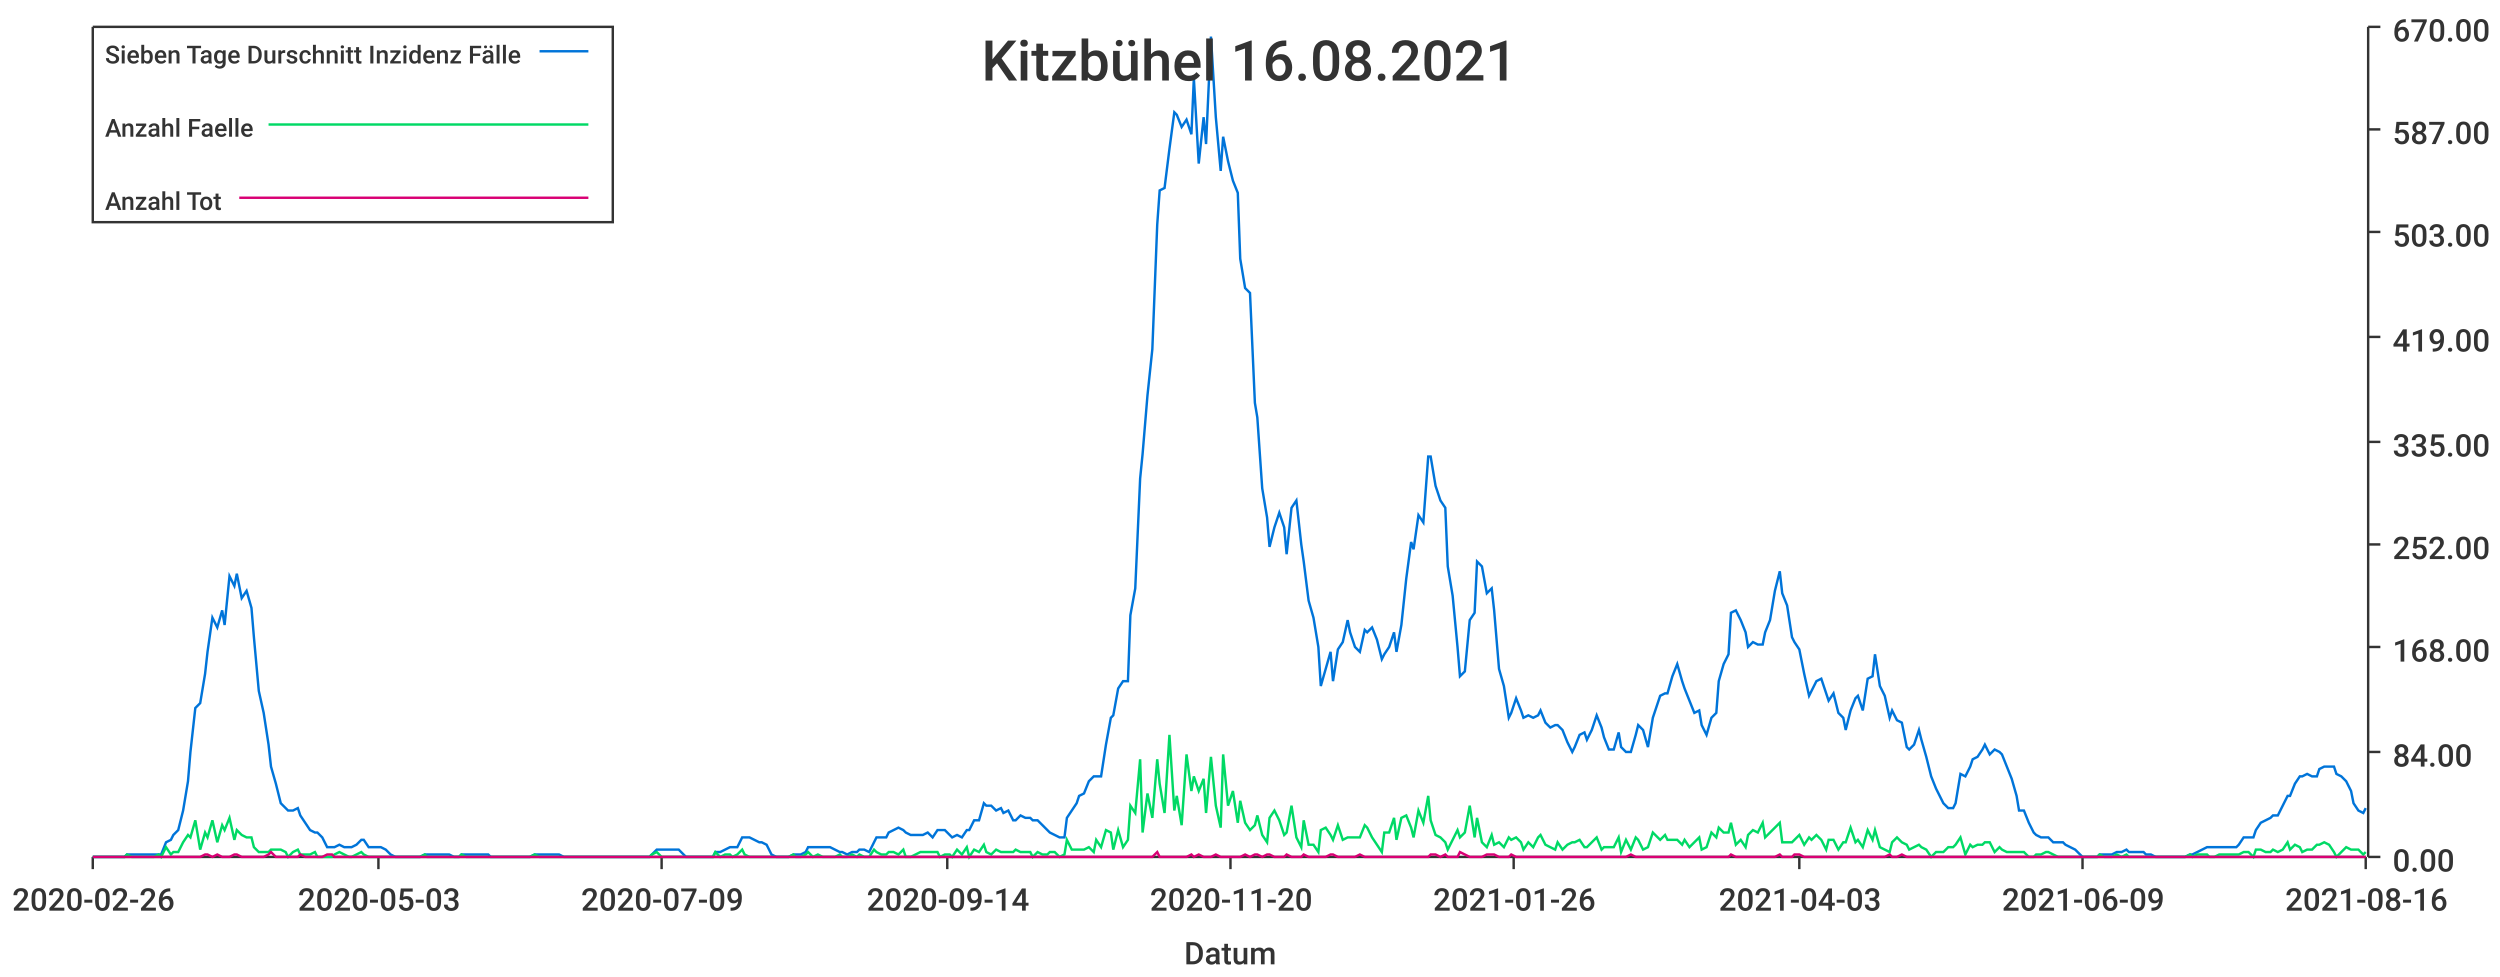
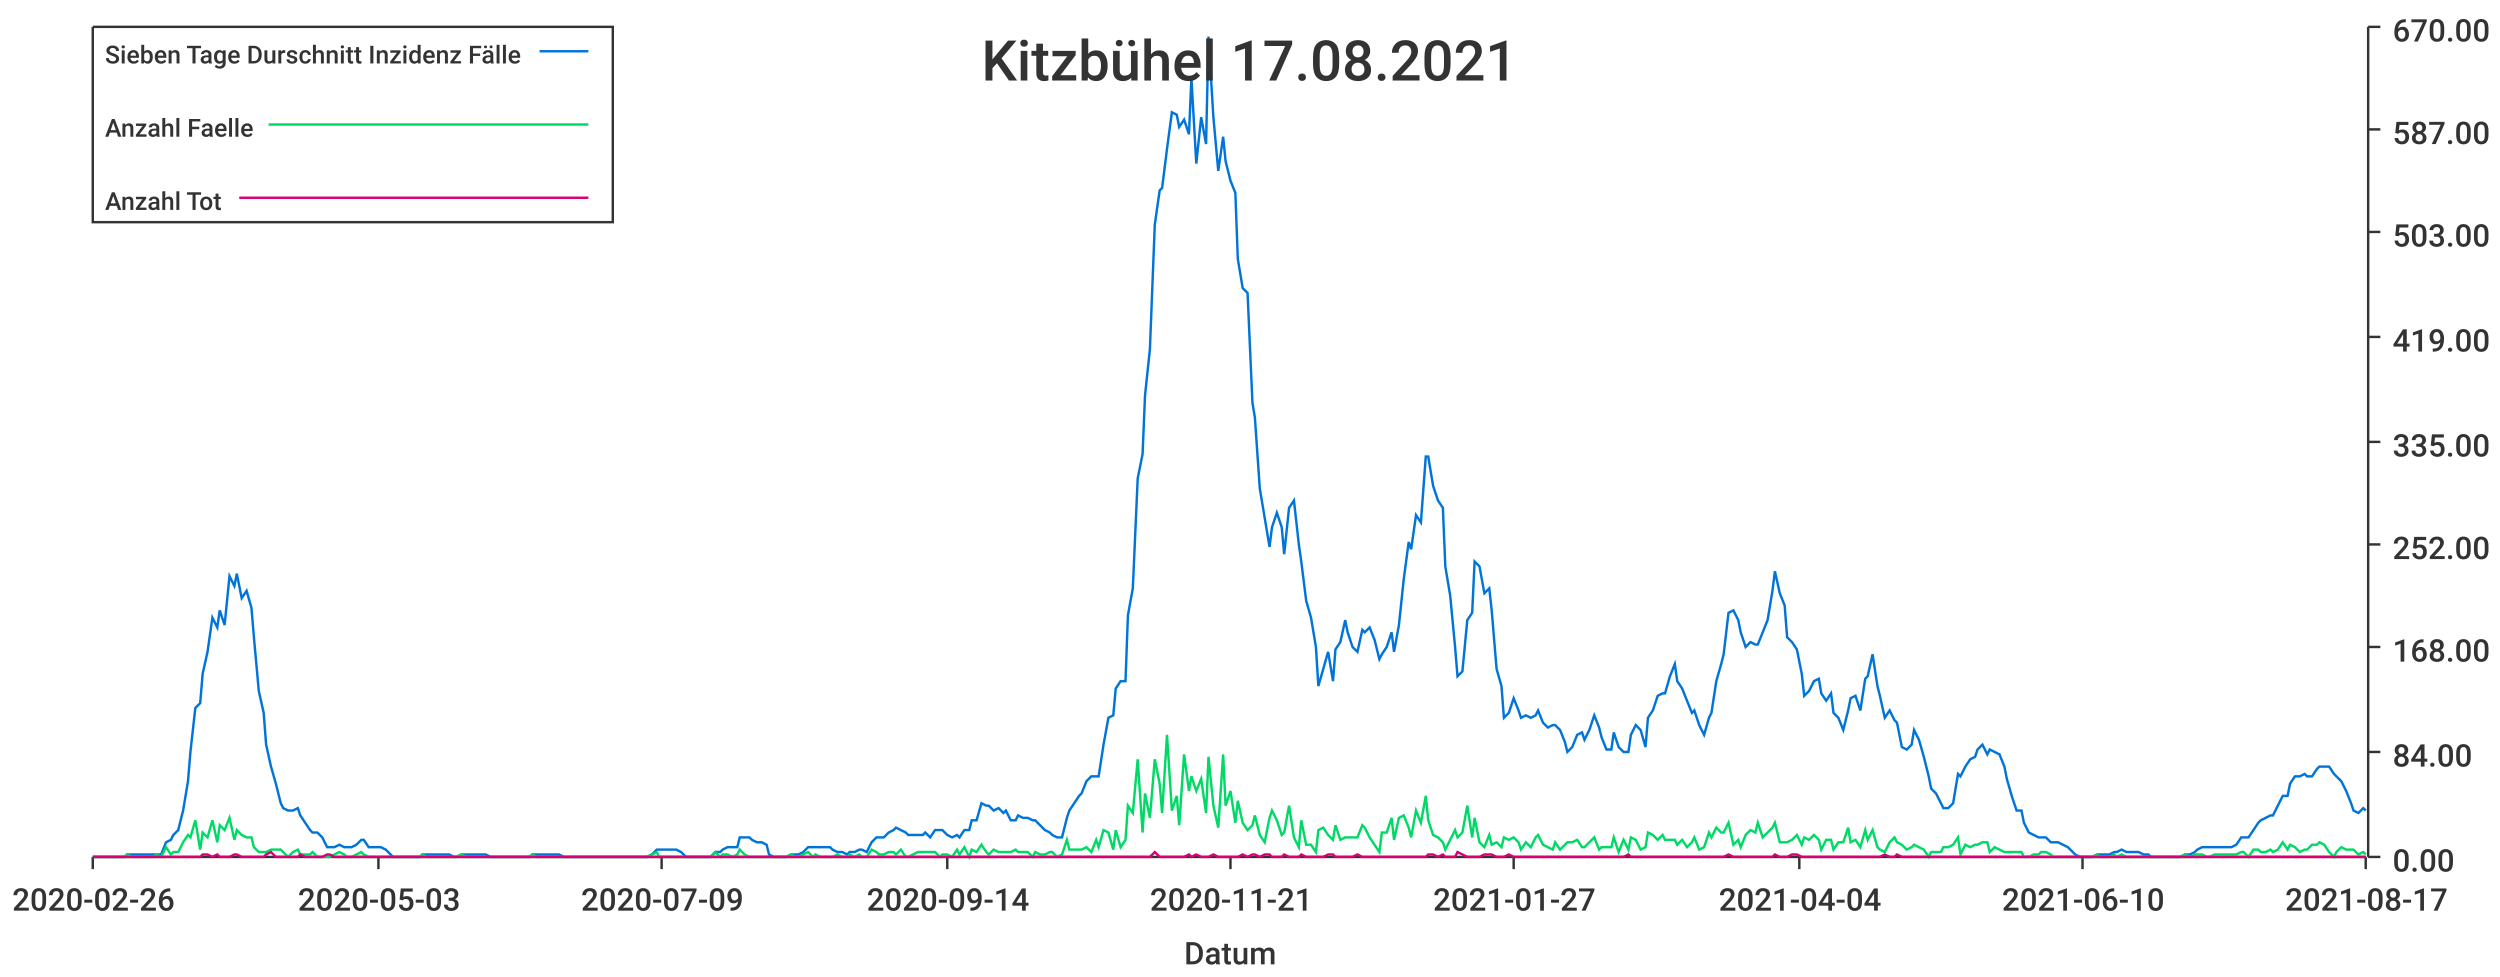
<svg xmlns="http://www.w3.org/2000/svg" width="1024" height="400">\n<path d="M 0 0 L 1024 0 L 1024 400 L 0 400 L 0 0" style="stroke-width:0;stroke:rgba(255,255,255,1.0);fill:rgba(255,255,255,1.0)" />
  <path d="M 38 11 L 969 11 L 969 351 L 38 351 L 38 11" style="stroke-width:0;stroke:rgba(255,255,255,1.0);fill:rgba(255,255,255,1.0)" />
  <path d="M 38 351 L 969 351" style="stroke-width:1;stroke:rgba(51,51,51,1.0);fill:none" />
  <path d="M 38 351 L 38 356" style="stroke-width:1;stroke:rgba(51,51,51,1.0);fill:none" />
  <text x="5" y="373" style="stroke-width:0;stroke:none;fill:rgba(51,51,51,1.0);font-size:12.8px;font-family:'Roboto Medium',sans-serif">2020-02-26</text>
  <path d="M 155 351 L 155 356" style="stroke-width:1;stroke:rgba(51,51,51,1.0);fill:none" />
  <text x="122" y="373" style="stroke-width:0;stroke:none;fill:rgba(51,51,51,1.0);font-size:12.8px;font-family:'Roboto Medium',sans-serif">2020-05-03</text>
  <path d="M 271 351 L 271 356" style="stroke-width:1;stroke:rgba(51,51,51,1.0);fill:none" />
  <text x="238" y="373" style="stroke-width:0;stroke:none;fill:rgba(51,51,51,1.0);font-size:12.8px;font-family:'Roboto Medium',sans-serif">2020-07-09</text>
  <path d="M 388 351 L 388 356" style="stroke-width:1;stroke:rgba(51,51,51,1.0);fill:none" />
  <text x="355" y="373" style="stroke-width:0;stroke:none;fill:rgba(51,51,51,1.0);font-size:12.8px;font-family:'Roboto Medium',sans-serif">2020-09-14</text>
  <path d="M 504 351 L 504 356" style="stroke-width:1;stroke:rgba(51,51,51,1.0);fill:none" />
-   <text x="471" y="373" style="stroke-width:0;stroke:none;fill:rgba(51,51,51,1.0);font-size:12.8px;font-family:'Roboto Medium',sans-serif">2020-11-20</text>
+   <text x="471" y="373" style="stroke-width:0;stroke:none;fill:rgba(51,51,51,1.0);font-size:12.8px;font-family:'Roboto Medium',sans-serif">2020-11-21</text>
  <path d="M 620 351 L 620 356" style="stroke-width:1;stroke:rgba(51,51,51,1.0);fill:none" />
-   <text x="587" y="373" style="stroke-width:0;stroke:none;fill:rgba(51,51,51,1.0);font-size:12.8px;font-family:'Roboto Medium',sans-serif">2021-01-26</text>
+   <text x="587" y="373" style="stroke-width:0;stroke:none;fill:rgba(51,51,51,1.0);font-size:12.8px;font-family:'Roboto Medium',sans-serif">2021-01-27</text>
  <path d="M 737 351 L 737 356" style="stroke-width:1;stroke:rgba(51,51,51,1.0);fill:none" />
-   <text x="704" y="373" style="stroke-width:0;stroke:none;fill:rgba(51,51,51,1.0);font-size:12.8px;font-family:'Roboto Medium',sans-serif">2021-04-03</text>
+   <text x="704" y="373" style="stroke-width:0;stroke:none;fill:rgba(51,51,51,1.0);font-size:12.8px;font-family:'Roboto Medium',sans-serif">2021-04-04</text>
  <path d="M 853 351 L 853 356" style="stroke-width:1;stroke:rgba(51,51,51,1.0);fill:none" />
-   <text x="820" y="373" style="stroke-width:0;stroke:none;fill:rgba(51,51,51,1.0);font-size:12.8px;font-family:'Roboto Medium',sans-serif">2021-06-09</text>
+   <text x="820" y="373" style="stroke-width:0;stroke:none;fill:rgba(51,51,51,1.0);font-size:12.8px;font-family:'Roboto Medium',sans-serif">2021-06-10</text>
  <path d="M 969 351 L 969 356" style="stroke-width:1;stroke:rgba(51,51,51,1.0);fill:none" />
-   <text x="936" y="373" style="stroke-width:0;stroke:none;fill:rgba(51,51,51,1.0);font-size:12.8px;font-family:'Roboto Medium',sans-serif">2021-08-16</text>
+   <text x="936" y="373" style="stroke-width:0;stroke:none;fill:rgba(51,51,51,1.0);font-size:12.8px;font-family:'Roboto Medium',sans-serif">2021-08-17</text>
  <text x="485" y="395" style="stroke-width:0;stroke:none;fill:rgba(51,51,51,1.0);font-size:12.8px;font-family:'Roboto Medium',sans-serif">Datum</text>
  <path d="M 970 351 L 970 11" style="stroke-width:1;stroke:rgba(51,51,51,1.0);fill:none" />
  <path d="M 970 351 L 975 351" style="stroke-width:1;stroke:rgba(51,51,51,1.0);fill:none" />
  <text x="980" y="357" style="stroke-width:0;stroke:none;fill:rgba(51,51,51,1.0);font-size:12.8px;font-family:'Roboto Medium',sans-serif">0.00</text>
  <path d="M 970 308 L 975 308" style="stroke-width:1;stroke:rgba(51,51,51,1.0);fill:none" />
  <text x="980" y="314" style="stroke-width:0;stroke:none;fill:rgba(51,51,51,1.0);font-size:12.8px;font-family:'Roboto Medium',sans-serif">84.00</text>
  <path d="M 970 265 L 975 265" style="stroke-width:1;stroke:rgba(51,51,51,1.0);fill:none" />
  <text x="980" y="271" style="stroke-width:0;stroke:none;fill:rgba(51,51,51,1.0);font-size:12.8px;font-family:'Roboto Medium',sans-serif">168.00</text>
  <path d="M 970 223 L 975 223" style="stroke-width:1;stroke:rgba(51,51,51,1.0);fill:none" />
  <text x="980" y="229" style="stroke-width:0;stroke:none;fill:rgba(51,51,51,1.0);font-size:12.8px;font-family:'Roboto Medium',sans-serif">252.00</text>
  <path d="M 970 181 L 975 181" style="stroke-width:1;stroke:rgba(51,51,51,1.0);fill:none" />
  <text x="980" y="187" style="stroke-width:0;stroke:none;fill:rgba(51,51,51,1.0);font-size:12.8px;font-family:'Roboto Medium',sans-serif">335.00</text>
  <path d="M 970 138 L 975 138" style="stroke-width:1;stroke:rgba(51,51,51,1.0);fill:none" />
  <text x="980" y="144" style="stroke-width:0;stroke:none;fill:rgba(51,51,51,1.0);font-size:12.8px;font-family:'Roboto Medium',sans-serif">419.00</text>
  <path d="M 970 95 L 975 95" style="stroke-width:1;stroke:rgba(51,51,51,1.0);fill:none" />
  <text x="980" y="101" style="stroke-width:0;stroke:none;fill:rgba(51,51,51,1.0);font-size:12.8px;font-family:'Roboto Medium',sans-serif">503.00</text>
  <path d="M 970 53 L 975 53" style="stroke-width:1;stroke:rgba(51,51,51,1.0);fill:none" />
  <text x="980" y="59" style="stroke-width:0;stroke:none;fill:rgba(51,51,51,1.0);font-size:12.8px;font-family:'Roboto Medium',sans-serif">587.00</text>
  <path d="M 970 11 L 975 11" style="stroke-width:1;stroke:rgba(51,51,51,1.0);fill:none" />
  <text x="980" y="17" style="stroke-width:0;stroke:none;fill:rgba(51,51,51,1.0);font-size:12.8px;font-family:'Roboto Medium',sans-serif">670.00</text>
-   <path d="M 38 351 L 40 351 L 42 351 L 44 351 L 45 351 L 47 351 L 49 351 L 51 351 L 52 350 L 54 350 L 56 350 L 58 350 L 59 350 L 61 350 L 63 350 L 65 350 L 66 350 L 68 345 L 70 344 L 71 342 L 73 340 L 75 332 L 77 320 L 78 308 L 80 290 L 82 288 L 84 276 L 85 267 L 87 253 L 89 257 L 91 250 L 92 256 L 94 236 L 96 240 L 97 235 L 99 245 L 101 242 L 103 249 L 104 261 L 106 283 L 108 292 L 110 305 L 111 314 L 113 321 L 115 329 L 117 331 L 118 332 L 120 332 L 122 331 L 123 334 L 125 337 L 127 340 L 129 341 L 130 341 L 132 343 L 134 347 L 136 347 L 137 347 L 139 346 L 141 347 L 143 347 L 144 347 L 146 346 L 148 344 L 149 344 L 151 347 L 153 347 L 155 347 L 156 347 L 158 348 L 160 350 L 162 351 L 163 351 L 165 351 L 167 351 L 169 351 L 170 351 L 172 351 L 174 350 L 175 350 L 177 350 L 179 350 L 181 350 L 182 350 L 184 350 L 186 351 L 188 351 L 189 350 L 191 350 L 193 350 L 195 350 L 196 350 L 198 350 L 200 350 L 201 351 L 203 351 L 205 351 L 207 351 L 208 351 L 210 351 L 212 351 L 214 351 L 215 351 L 217 351 L 219 350 L 221 350 L 222 350 L 224 350 L 226 350 L 227 350 L 229 350 L 231 351 L 233 351 L 234 351 L 236 351 L 238 351 L 240 351 L 241 351 L 243 351 L 245 351 L 247 351 L 248 351 L 250 351 L 252 351 L 253 351 L 255 351 L 257 351 L 259 351 L 260 351 L 262 351 L 264 351 L 266 351 L 267 350 L 269 348 L 271 348 L 273 348 L 274 348 L 276 348 L 278 348 L 279 349 L 281 351 L 283 351 L 285 351 L 286 351 L 288 351 L 290 351 L 292 351 L 293 349 L 295 349 L 297 348 L 299 347 L 300 347 L 302 347 L 304 343 L 305 343 L 307 343 L 309 344 L 311 345 L 312 345 L 314 346 L 316 350 L 318 351 L 319 351 L 321 351 L 323 351 L 325 350 L 326 350 L 328 350 L 330 349 L 331 347 L 333 347 L 335 347 L 337 347 L 338 347 L 340 347 L 342 348 L 344 349 L 345 349 L 347 350 L 349 349 L 351 349 L 352 348 L 354 348 L 356 349 L 358 345 L 359 343 L 361 343 L 363 343 L 364 341 L 366 340 L 368 339 L 370 340 L 371 341 L 373 342 L 375 342 L 377 342 L 378 342 L 380 341 L 382 343 L 384 340 L 385 340 L 387 340 L 389 342 L 390 343 L 392 342 L 394 343 L 396 340 L 397 340 L 399 336 L 401 336 L 403 329 L 404 330 L 406 330 L 408 332 L 410 331 L 411 333 L 413 332 L 415 336 L 416 336 L 418 334 L 420 335 L 422 335 L 423 336 L 425 336 L 427 338 L 429 340 L 430 341 L 432 342 L 434 343 L 436 343 L 437 335 L 439 332 L 441 329 L 442 326 L 444 325 L 446 320 L 448 318 L 449 318 L 451 318 L 453 305 L 455 294 L 456 293 L 458 282 L 460 279 L 462 279 L 463 252 L 465 241 L 467 196 L 468 186 L 470 162 L 472 143 L 474 92 L 475 78 L 477 77 L 479 61 L 481 46 L 482 47 L 484 52 L 486 49 L 488 55 L 489 32 L 491 67 L 493 48 L 494 59 L 496 15 L 498 48 L 500 70 L 501 56 L 503 66 L 505 74 L 507 79 L 508 106 L 510 118 L 512 120 L 514 165 L 515 171 L 517 200 L 519 212 L 520 224 L 522 216 L 524 210 L 526 216 L 527 227 L 529 208 L 531 205 L 533 223 L 534 230 L 536 246 L 538 253 L 540 265 L 541 281 L 543 274 L 545 267 L 546 279 L 548 266 L 550 263 L 552 254 L 553 259 L 555 265 L 557 267 L 559 258 L 560 259 L 562 257 L 564 262 L 566 270 L 567 268 L 569 265 L 571 259 L 572 267 L 574 256 L 576 237 L 578 222 L 579 225 L 581 211 L 583 214 L 585 187 L 586 187 L 588 199 L 590 205 L 592 208 L 593 232 L 595 244 L 597 265 L 598 277 L 600 275 L 602 254 L 604 251 L 605 230 L 607 232 L 609 243 L 611 241 L 612 250 L 614 274 L 616 281 L 618 294 L 619 292 L 621 286 L 623 291 L 624 294 L 626 293 L 628 294 L 630 293 L 631 291 L 633 296 L 635 298 L 637 297 L 638 297 L 640 299 L 642 304 L 644 308 L 645 306 L 647 301 L 649 300 L 650 303 L 652 299 L 654 293 L 656 298 L 657 302 L 659 307 L 661 307 L 663 300 L 664 306 L 666 308 L 668 308 L 670 301 L 671 297 L 673 299 L 675 306 L 677 294 L 678 291 L 680 285 L 682 284 L 683 284 L 685 277 L 687 272 L 689 279 L 690 282 L 692 287 L 694 292 L 696 291 L 697 297 L 699 301 L 701 294 L 703 292 L 704 279 L 706 272 L 708 268 L 709 251 L 711 250 L 713 254 L 715 259 L 716 265 L 718 263 L 720 264 L 722 264 L 723 259 L 725 254 L 727 242 L 729 234 L 730 243 L 732 248 L 734 261 L 735 263 L 737 266 L 739 276 L 741 285 L 742 283 L 744 279 L 746 278 L 748 284 L 749 287 L 751 284 L 753 292 L 755 294 L 756 299 L 758 291 L 760 286 L 761 285 L 763 291 L 765 278 L 767 277 L 768 268 L 770 281 L 772 285 L 774 294 L 775 291 L 777 295 L 779 296 L 781 306 L 782 307 L 784 305 L 786 299 L 787 303 L 789 310 L 791 318 L 793 323 L 794 325 L 796 329 L 798 331 L 800 331 L 801 329 L 803 317 L 805 318 L 807 314 L 808 311 L 810 310 L 812 307 L 813 305 L 815 309 L 817 307 L 819 308 L 820 309 L 822 314 L 824 319 L 826 326 L 827 332 L 829 332 L 831 337 L 833 341 L 834 342 L 836 343 L 838 343 L 839 343 L 841 345 L 843 345 L 845 345 L 846 346 L 848 347 L 850 348 L 852 350 L 853 351 L 855 351 L 857 351 L 859 351 L 860 350 L 862 350 L 864 350 L 865 350 L 867 349 L 869 349 L 871 348 L 872 349 L 874 349 L 876 349 L 878 349 L 879 350 L 881 350 L 883 351 L 885 351 L 886 351 L 888 351 L 890 351 L 891 351 L 893 351 L 895 351 L 897 350 L 898 350 L 900 349 L 902 348 L 904 347 L 905 347 L 907 347 L 909 347 L 911 347 L 912 347 L 914 347 L 916 347 L 917 346 L 919 343 L 921 343 L 923 343 L 924 340 L 926 337 L 928 336 L 930 335 L 931 334 L 933 334 L 935 330 L 937 326 L 938 326 L 940 321 L 942 318 L 943 318 L 945 317 L 947 318 L 949 318 L 950 315 L 952 314 L 954 314 L 956 314 L 957 317 L 959 318 L 961 320 L 963 324 L 964 329 L 966 332 L 968 333 L 969 331" style="stroke-width:1;stroke:rgba(0,116,217,1.0);fill:none" />
-   <path d="M 38 351 L 40 351 L 42 351 L 44 351 L 45 351 L 47 351 L 49 351 L 51 351 L 52 350 L 54 351 L 56 351 L 58 351 L 59 351 L 61 351 L 63 351 L 65 350 L 66 351 L 68 347 L 70 350 L 71 349 L 73 349 L 75 345 L 77 342 L 78 343 L 80 336 L 82 348 L 84 341 L 85 343 L 87 336 L 89 345 L 91 338 L 92 340 L 94 335 L 96 344 L 97 340 L 99 342 L 101 343 L 103 343 L 104 347 L 106 349 L 108 349 L 110 349 L 111 348 L 113 348 L 115 348 L 117 349 L 118 351 L 120 349 L 122 348 L 123 350 L 125 350 L 127 350 L 129 349 L 130 351 L 132 351 L 134 351 L 136 351 L 137 350 L 139 349 L 141 350 L 143 351 L 144 351 L 146 350 L 148 349 L 149 350 L 151 351 L 153 351 L 155 351 L 156 351 L 158 351 L 160 351 L 162 351 L 163 351 L 165 351 L 167 351 L 169 351 L 170 351 L 172 351 L 174 350 L 175 351 L 177 351 L 179 351 L 181 351 L 182 351 L 184 351 L 186 351 L 188 351 L 189 350 L 191 351 L 193 351 L 195 351 L 196 351 L 198 351 L 200 351 L 201 351 L 203 351 L 205 351 L 207 351 L 208 351 L 210 351 L 212 351 L 214 351 L 215 351 L 217 351 L 219 350 L 221 351 L 222 351 L 224 351 L 226 351 L 227 351 L 229 351 L 231 351 L 233 351 L 234 351 L 236 351 L 238 351 L 240 351 L 241 351 L 243 351 L 245 351 L 247 351 L 248 351 L 250 351 L 252 351 L 253 351 L 255 351 L 257 351 L 259 351 L 260 351 L 262 351 L 264 351 L 266 351 L 267 350 L 269 349 L 271 351 L 273 351 L 274 351 L 276 351 L 278 351 L 279 351 L 281 351 L 283 351 L 285 351 L 286 351 L 288 351 L 290 351 L 292 351 L 293 349 L 295 351 L 297 350 L 299 350 L 300 351 L 302 350 L 304 348 L 305 350 L 307 351 L 309 351 L 311 351 L 312 351 L 314 351 L 316 351 L 318 351 L 319 351 L 321 351 L 323 351 L 325 350 L 326 351 L 328 351 L 330 350 L 331 349 L 333 351 L 335 350 L 337 351 L 338 351 L 340 351 L 342 351 L 344 350 L 345 351 L 347 351 L 349 350 L 351 351 L 352 350 L 354 351 L 356 351 L 358 348 L 359 349 L 361 350 L 363 350 L 364 349 L 366 349 L 368 350 L 370 348 L 371 351 L 373 351 L 375 350 L 377 349 L 378 349 L 380 349 L 382 349 L 384 349 L 385 351 L 387 350 L 389 350 L 390 351 L 392 348 L 394 350 L 396 347 L 397 351 L 399 348 L 401 349 L 403 346 L 404 349 L 406 350 L 408 348 L 410 349 L 411 349 L 413 349 L 415 349 L 416 348 L 418 349 L 420 349 L 422 349 L 423 351 L 425 349 L 427 350 L 429 350 L 430 349 L 432 349 L 434 351 L 436 350 L 437 344 L 439 348 L 441 348 L 442 348 L 444 348 L 446 347 L 448 349 L 449 344 L 451 347 L 453 340 L 455 341 L 456 348 L 458 340 L 460 347 L 462 344 L 463 330 L 465 333 L 467 311 L 468 341 L 470 325 L 472 335 L 474 311 L 475 321 L 477 333 L 479 301 L 481 332 L 482 326 L 484 338 L 486 309 L 488 324 L 489 318 L 491 324 L 493 319 L 494 333 L 496 310 L 498 330 L 500 339 L 501 309 L 503 330 L 505 324 L 507 337 L 508 328 L 510 337 L 512 340 L 514 338 L 515 334 L 517 342 L 519 345 L 520 335 L 522 332 L 524 336 L 526 342 L 527 341 L 529 330 L 531 343 L 533 347 L 534 336 L 536 346 L 538 346 L 540 349 L 541 340 L 543 339 L 545 342 L 546 344 L 548 338 L 550 344 L 552 343 L 553 343 L 555 343 L 557 343 L 559 338 L 560 339 L 562 343 L 564 346 L 566 349 L 567 341 L 569 341 L 571 335 L 572 344 L 574 335 L 576 334 L 578 339 L 579 343 L 581 332 L 583 337 L 585 326 L 586 336 L 588 342 L 590 343 L 592 345 L 593 348 L 595 344 L 597 340 L 598 343 L 600 341 L 602 330 L 604 343 L 605 335 L 607 345 L 609 347 L 611 342 L 612 346 L 614 345 L 616 347 L 618 343 L 619 344 L 621 343 L 623 345 L 624 348 L 626 345 L 628 347 L 630 343 L 631 342 L 633 346 L 635 347 L 637 348 L 638 345 L 640 348 L 642 346 L 644 345 L 645 345 L 647 344 L 649 347 L 650 347 L 652 345 L 654 343 L 656 348 L 657 347 L 659 347 L 661 347 L 663 343 L 664 349 L 666 344 L 668 348 L 670 343 L 671 344 L 673 348 L 675 347 L 677 341 L 678 342 L 680 344 L 682 342 L 683 344 L 685 344 L 687 344 L 689 346 L 690 344 L 692 347 L 694 345 L 696 343 L 697 348 L 699 347 L 701 341 L 703 343 L 704 339 L 706 341 L 708 341 L 709 337 L 711 346 L 713 344 L 715 347 L 716 342 L 718 340 L 720 341 L 722 337 L 723 343 L 725 341 L 727 339 L 729 337 L 730 345 L 732 345 L 734 345 L 735 344 L 737 342 L 739 346 L 741 343 L 742 344 L 744 342 L 746 344 L 748 348 L 749 344 L 751 344 L 753 348 L 755 345 L 756 345 L 758 339 L 760 345 L 761 344 L 763 347 L 765 340 L 767 344 L 768 340 L 770 347 L 772 348 L 774 349 L 775 345 L 777 343 L 779 345 L 781 346 L 782 348 L 784 347 L 786 346 L 787 347 L 789 348 L 791 351 L 793 349 L 794 349 L 796 349 L 798 347 L 800 347 L 801 346 L 803 343 L 805 350 L 807 346 L 808 347 L 810 346 L 812 346 L 813 345 L 815 345 L 817 349 L 819 347 L 820 348 L 822 349 L 824 349 L 826 349 L 827 349 L 829 349 L 831 351 L 833 351 L 834 350 L 836 350 L 838 349 L 839 349 L 841 350 L 843 351 L 845 351 L 846 351 L 848 351 L 850 351 L 852 351 L 853 351 L 855 351 L 857 351 L 859 351 L 860 350 L 862 351 L 864 351 L 865 351 L 867 350 L 869 351 L 871 350 L 872 351 L 874 351 L 876 351 L 878 351 L 879 351 L 881 351 L 883 351 L 885 351 L 886 351 L 888 351 L 890 351 L 891 351 L 893 351 L 895 351 L 897 350 L 898 351 L 900 350 L 902 350 L 904 350 L 905 351 L 907 351 L 909 350 L 911 350 L 912 350 L 914 350 L 916 350 L 917 350 L 919 349 L 921 349 L 923 351 L 924 348 L 926 348 L 928 349 L 930 349 L 931 348 L 933 349 L 935 348 L 937 345 L 938 348 L 940 346 L 942 347 L 943 349 L 945 348 L 947 348 L 949 346 L 950 346 L 952 345 L 954 346 L 956 349 L 957 351 L 959 349 L 961 347 L 963 348 L 964 348 L 966 348 L 968 350 L 969 349" style="stroke-width:1;stroke:rgba(0,217,101,1.0);fill:none" />
-   <path d="M 38 351 L 40 351 L 42 351 L 44 351 L 45 351 L 47 351 L 49 351 L 51 351 L 52 351 L 54 351 L 56 351 L 58 351 L 59 351 L 61 351 L 63 351 L 65 351 L 66 351 L 68 351 L 70 351 L 71 351 L 73 351 L 75 351 L 77 351 L 78 351 L 80 351 L 82 351 L 84 350 L 85 350 L 87 351 L 89 350 L 91 351 L 92 351 L 94 351 L 96 350 L 97 350 L 99 351 L 101 351 L 103 351 L 104 351 L 106 351 L 108 351 L 110 350 L 111 349 L 113 351 L 115 351 L 117 351 L 118 351 L 120 351 L 122 351 L 123 350 L 125 351 L 127 351 L 129 351 L 130 351 L 132 351 L 134 350 L 136 350 L 137 351 L 139 351 L 141 351 L 143 351 L 144 351 L 146 351 L 148 351 L 149 351 L 151 351 L 153 351 L 155 351 L 156 351 L 158 351 L 160 351 L 162 351 L 163 351 L 165 351 L 167 351 L 169 351 L 170 351 L 172 351 L 174 351 L 175 351 L 177 351 L 179 351 L 181 351 L 182 351 L 184 351 L 186 351 L 188 351 L 189 351 L 191 351 L 193 351 L 195 351 L 196 351 L 198 351 L 200 351 L 201 351 L 203 351 L 205 351 L 207 351 L 208 351 L 210 351 L 212 351 L 214 351 L 215 351 L 217 351 L 219 351 L 221 351 L 222 351 L 224 351 L 226 351 L 227 351 L 229 351 L 231 351 L 233 351 L 234 351 L 236 351 L 238 351 L 240 351 L 241 351 L 243 351 L 245 351 L 247 351 L 248 351 L 250 351 L 252 351 L 253 351 L 255 351 L 257 351 L 259 351 L 260 351 L 262 351 L 264 351 L 266 351 L 267 351 L 269 351 L 271 351 L 273 351 L 274 351 L 276 351 L 278 351 L 279 351 L 281 351 L 283 351 L 285 351 L 286 351 L 288 351 L 290 351 L 292 351 L 293 351 L 295 351 L 297 351 L 299 351 L 300 351 L 302 351 L 304 351 L 305 351 L 307 351 L 309 351 L 311 351 L 312 351 L 314 351 L 316 351 L 318 351 L 319 351 L 321 351 L 323 351 L 325 351 L 326 351 L 328 351 L 330 351 L 331 351 L 333 351 L 335 351 L 337 351 L 338 351 L 340 351 L 342 351 L 344 351 L 345 351 L 347 351 L 349 351 L 351 351 L 352 351 L 354 351 L 356 351 L 358 351 L 359 351 L 361 351 L 363 351 L 364 351 L 366 351 L 368 351 L 370 351 L 371 351 L 373 351 L 375 351 L 377 351 L 378 351 L 380 351 L 382 351 L 384 351 L 385 351 L 387 351 L 389 351 L 390 351 L 392 351 L 394 351 L 396 351 L 397 351 L 399 351 L 401 351 L 403 351 L 404 351 L 406 351 L 408 351 L 410 351 L 411 351 L 413 351 L 415 351 L 416 351 L 418 351 L 420 351 L 422 351 L 423 351 L 425 351 L 427 351 L 429 351 L 430 351 L 432 351 L 434 351 L 436 351 L 437 351 L 439 351 L 441 351 L 442 351 L 444 351 L 446 351 L 448 351 L 449 351 L 451 351 L 453 351 L 455 351 L 456 351 L 458 351 L 460 351 L 462 351 L 463 351 L 465 351 L 467 351 L 468 351 L 470 351 L 472 351 L 474 349 L 475 351 L 477 351 L 479 351 L 481 351 L 482 351 L 484 351 L 486 351 L 488 350 L 489 351 L 491 350 L 493 351 L 494 351 L 496 351 L 498 350 L 500 351 L 501 351 L 503 351 L 505 351 L 507 351 L 508 351 L 510 350 L 512 351 L 514 350 L 515 350 L 517 351 L 519 350 L 520 350 L 522 351 L 524 351 L 526 351 L 527 350 L 529 351 L 531 351 L 533 351 L 534 350 L 536 351 L 538 351 L 540 351 L 541 351 L 543 351 L 545 350 L 546 350 L 548 351 L 550 351 L 552 351 L 553 351 L 555 351 L 557 350 L 559 351 L 560 351 L 562 351 L 564 351 L 566 351 L 567 351 L 569 351 L 571 351 L 572 351 L 574 351 L 576 351 L 578 351 L 579 351 L 581 351 L 583 351 L 585 351 L 586 350 L 588 350 L 590 351 L 592 350 L 593 351 L 595 351 L 597 351 L 598 349 L 600 350 L 602 351 L 604 351 L 605 351 L 607 351 L 609 350 L 611 350 L 612 350 L 614 351 L 616 351 L 618 351 L 619 350 L 621 351 L 623 351 L 624 351 L 626 351 L 628 351 L 630 351 L 631 351 L 633 351 L 635 351 L 637 351 L 638 351 L 640 351 L 642 351 L 644 351 L 645 351 L 647 351 L 649 351 L 650 351 L 652 351 L 654 351 L 656 351 L 657 351 L 659 351 L 661 351 L 663 351 L 664 351 L 666 351 L 668 350 L 670 351 L 671 351 L 673 351 L 675 351 L 677 351 L 678 351 L 680 351 L 682 351 L 683 351 L 685 351 L 687 351 L 689 351 L 690 351 L 692 351 L 694 351 L 696 351 L 697 351 L 699 351 L 701 351 L 703 351 L 704 351 L 706 351 L 708 351 L 709 350 L 711 351 L 713 351 L 715 351 L 716 351 L 718 351 L 720 351 L 722 351 L 723 351 L 725 351 L 727 351 L 729 350 L 730 351 L 732 351 L 734 351 L 735 350 L 737 350 L 739 351 L 741 351 L 742 351 L 744 351 L 746 351 L 748 351 L 749 351 L 751 351 L 753 351 L 755 351 L 756 351 L 758 351 L 760 351 L 761 351 L 763 351 L 765 351 L 767 351 L 768 351 L 770 351 L 772 351 L 774 350 L 775 351 L 777 351 L 779 350 L 781 351 L 782 351 L 784 351 L 786 351 L 787 351 L 789 351 L 791 351 L 793 351 L 794 351 L 796 351 L 798 351 L 800 351 L 801 351 L 803 351 L 805 351 L 807 351 L 808 351 L 810 351 L 812 351 L 813 351 L 815 351 L 817 351 L 819 351 L 820 351 L 822 351 L 824 351 L 826 351 L 827 351 L 829 351 L 831 351 L 833 351 L 834 351 L 836 351 L 838 351 L 839 351 L 841 351 L 843 351 L 845 351 L 846 351 L 848 351 L 850 351 L 852 351 L 853 351 L 855 351 L 857 351 L 859 351 L 860 351 L 862 351 L 864 351 L 865 351 L 867 351 L 869 351 L 871 351 L 872 351 L 874 351 L 876 351 L 878 351 L 879 351 L 881 351 L 883 351 L 885 351 L 886 351 L 888 351 L 890 351 L 891 351 L 893 351 L 895 351 L 897 351 L 898 351 L 900 351 L 902 351 L 904 351 L 905 351 L 907 351 L 909 351 L 911 351 L 912 351 L 914 351 L 916 351 L 917 351 L 919 351 L 921 351 L 923 351 L 924 351 L 926 351 L 928 351 L 930 351 L 931 351 L 933 351 L 935 351 L 937 351 L 938 351 L 940 351 L 942 351 L 943 351 L 945 351 L 947 351 L 949 351 L 950 351 L 952 351 L 954 351 L 956 351 L 957 351 L 959 351 L 961 351 L 963 351 L 964 351 L 966 351 L 968 351 L 969 351" style="stroke-width:1;stroke:rgba(217,0,116,1.0);fill:none" />
-   <text x="402" y="33" style="stroke-width:0;stroke:none;fill:rgba(51,51,51,1.0);font-size:23.0px;font-family:'Roboto Medium',sans-serif">Kitzbühel 16.08.2021</text>
+   <path d="M 38 351 L 40 351 L 42 351 L 44 351 L 45 351 L 47 351 L 49 351 L 51 351 L 52 350 L 54 350 L 56 350 L 58 350 L 59 350 L 61 350 L 63 350 L 64 350 L 66 350 L 68 345 L 70 344 L 71 342 L 73 340 L 75 332 L 77 320 L 78 308 L 80 290 L 82 288 L 83 276 L 85 267 L 87 253 L 89 257 L 90 250 L 92 256 L 94 236 L 96 240 L 97 235 L 99 245 L 101 242 L 103 249 L 104 261 L 106 283 L 108 292 L 109 305 L 111 314 L 113 321 L 115 329 L 116 331 L 118 332 L 120 332 L 122 331 L 123 334 L 125 337 L 127 340 L 128 341 L 130 341 L 132 343 L 134 347 L 135 347 L 137 347 L 139 346 L 141 347 L 142 347 L 144 347 L 146 346 L 148 344 L 149 344 L 151 347 L 153 347 L 154 347 L 156 347 L 158 348 L 160 350 L 161 351 L 163 351 L 165 351 L 167 351 L 168 351 L 170 351 L 172 351 L 173 350 L 175 350 L 177 350 L 179 350 L 180 350 L 182 350 L 184 350 L 186 351 L 187 351 L 189 350 L 191 350 L 193 350 L 194 350 L 196 350 L 198 350 L 199 350 L 201 351 L 203 351 L 205 351 L 206 351 L 208 351 L 210 351 L 212 351 L 213 351 L 215 351 L 217 351 L 218 350 L 220 350 L 222 350 L 224 350 L 225 350 L 227 350 L 229 350 L 231 351 L 232 351 L 234 351 L 236 351 L 238 351 L 239 351 L 241 351 L 243 351 L 244 351 L 246 351 L 248 351 L 250 351 L 251 351 L 253 351 L 255 351 L 257 351 L 258 351 L 260 351 L 262 351 L 263 351 L 265 351 L 267 350 L 269 348 L 270 348 L 272 348 L 274 348 L 276 348 L 277 348 L 279 349 L 281 351 L 282 351 L 284 351 L 286 351 L 288 351 L 289 351 L 291 351 L 293 349 L 295 349 L 296 348 L 298 347 L 300 347 L 302 347 L 303 343 L 305 343 L 307 343 L 308 344 L 310 345 L 312 345 L 314 346 L 315 350 L 317 351 L 319 351 L 321 351 L 322 351 L 324 350 L 326 350 L 327 350 L 329 349 L 331 347 L 333 347 L 334 347 L 336 347 L 338 347 L 340 347 L 341 348 L 343 349 L 345 349 L 347 350 L 348 349 L 350 349 L 352 348 L 353 348 L 355 349 L 357 345 L 359 343 L 360 343 L 362 343 L 364 341 L 366 340 L 367 339 L 369 340 L 371 341 L 372 342 L 374 342 L 376 342 L 378 342 L 379 341 L 381 343 L 383 340 L 385 340 L 386 340 L 388 342 L 390 343 L 392 342 L 393 343 L 395 340 L 397 340 L 398 336 L 400 336 L 402 329 L 404 330 L 405 330 L 407 332 L 409 331 L 411 333 L 412 332 L 414 336 L 416 336 L 417 334 L 419 335 L 421 335 L 423 336 L 424 336 L 426 338 L 428 340 L 430 341 L 431 342 L 433 343 L 435 343 L 437 335 L 438 332 L 440 329 L 442 326 L 443 325 L 445 320 L 447 318 L 449 318 L 450 318 L 452 305 L 454 294 L 456 293 L 457 282 L 459 279 L 461 279 L 462 252 L 464 241 L 466 196 L 468 186 L 469 162 L 471 143 L 473 92 L 475 78 L 476 77 L 478 61 L 480 46 L 482 47 L 483 52 L 485 49 L 487 55 L 488 32 L 490 67 L 492 48 L 494 59 L 495 15 L 497 48 L 499 70 L 501 56 L 502 66 L 504 74 L 506 79 L 507 106 L 509 118 L 511 120 L 513 165 L 514 171 L 516 200 L 518 212 L 520 224 L 521 216 L 523 210 L 525 216 L 526 227 L 528 208 L 530 205 L 532 223 L 533 230 L 535 246 L 537 253 L 539 265 L 540 281 L 542 274 L 544 267 L 546 279 L 547 266 L 549 263 L 551 254 L 552 259 L 554 265 L 556 267 L 558 258 L 559 259 L 561 257 L 563 262 L 565 270 L 566 268 L 568 265 L 570 259 L 571 267 L 573 256 L 575 237 L 577 222 L 578 225 L 580 211 L 582 214 L 584 187 L 585 187 L 587 199 L 589 205 L 591 208 L 592 232 L 594 244 L 596 265 L 597 277 L 599 275 L 601 254 L 603 251 L 604 230 L 606 232 L 608 243 L 610 241 L 611 250 L 613 274 L 615 281 L 616 294 L 618 292 L 620 286 L 622 291 L 623 294 L 625 293 L 627 294 L 629 293 L 630 291 L 632 296 L 634 298 L 636 297 L 637 297 L 639 299 L 641 304 L 642 308 L 644 306 L 646 301 L 648 300 L 649 303 L 651 299 L 653 293 L 655 298 L 656 302 L 658 307 L 660 307 L 661 300 L 663 306 L 665 308 L 667 308 L 668 301 L 670 297 L 672 299 L 674 306 L 675 294 L 677 291 L 679 285 L 681 284 L 682 284 L 684 277 L 686 272 L 687 279 L 689 282 L 691 287 L 693 292 L 694 291 L 696 297 L 698 301 L 700 294 L 701 292 L 703 279 L 705 272 L 706 268 L 708 251 L 710 250 L 712 254 L 713 259 L 715 265 L 717 263 L 719 264 L 720 264 L 722 259 L 724 254 L 726 242 L 727 234 L 729 243 L 731 248 L 732 261 L 734 263 L 736 266 L 738 276 L 739 285 L 741 283 L 743 279 L 745 278 L 746 284 L 748 287 L 750 284 L 751 292 L 753 294 L 755 299 L 757 291 L 758 286 L 760 285 L 762 291 L 764 278 L 765 277 L 767 268 L 769 281 L 770 285 L 772 294 L 774 291 L 776 295 L 777 296 L 779 306 L 781 307 L 783 305 L 784 299 L 786 303 L 788 310 L 790 318 L 791 323 L 793 325 L 795 329 L 796 331 L 798 331 L 800 329 L 802 317 L 803 318 L 805 314 L 807 311 L 809 310 L 810 307 L 812 305 L 814 309 L 815 307 L 817 308 L 819 309 L 821 314 L 822 319 L 824 326 L 826 332 L 828 332 L 829 337 L 831 341 L 833 342 L 835 343 L 836 343 L 838 343 L 840 345 L 841 345 L 843 345 L 845 346 L 847 347 L 848 348 L 850 350 L 852 351 L 854 351 L 855 351 L 857 351 L 859 350 L 860 350 L 862 350 L 864 350 L 866 349 L 867 349 L 869 348 L 871 349 L 873 349 L 874 349 L 876 349 L 878 350 L 880 350 L 881 351 L 883 351 L 885 351 L 886 351 L 888 351 L 890 351 L 892 351 L 893 351 L 895 350 L 897 350 L 899 349 L 900 348 L 902 347 L 904 347 L 905 347 L 907 347 L 909 347 L 911 347 L 912 347 L 914 347 L 916 346 L 918 343 L 919 343 L 921 343 L 923 340 L 925 337 L 926 336 L 928 335 L 930 334 L 931 334 L 933 330 L 935 326 L 937 326 L 938 321 L 940 318 L 942 318 L 944 317 L 945 318 L 947 318 L 949 315 L 950 314 L 952 314 L 954 314 L 956 317 L 957 318 L 959 320 L 961 324 L 963 329 L 964 332 L 966 333 L 968 331 L 969 332" style="stroke-width:1;stroke:rgba(0,116,217,1.0);fill:none" />
+   <path d="M 38 351 L 40 351 L 42 351 L 44 351 L 45 351 L 47 351 L 49 351 L 51 351 L 52 350 L 54 351 L 56 351 L 58 351 L 59 351 L 61 351 L 63 351 L 64 350 L 66 351 L 68 347 L 70 350 L 71 349 L 73 349 L 75 345 L 77 342 L 78 343 L 80 336 L 82 348 L 83 341 L 85 343 L 87 336 L 89 345 L 90 338 L 92 340 L 94 335 L 96 344 L 97 340 L 99 342 L 101 343 L 103 343 L 104 347 L 106 349 L 108 349 L 109 349 L 111 348 L 113 348 L 115 348 L 116 349 L 118 351 L 120 349 L 122 348 L 123 350 L 125 350 L 127 350 L 128 349 L 130 351 L 132 351 L 134 351 L 135 351 L 137 350 L 139 349 L 141 350 L 142 351 L 144 351 L 146 350 L 148 349 L 149 350 L 151 351 L 153 351 L 154 351 L 156 351 L 158 351 L 160 351 L 161 351 L 163 351 L 165 351 L 167 351 L 168 351 L 170 351 L 172 351 L 173 350 L 175 351 L 177 351 L 179 351 L 180 351 L 182 351 L 184 351 L 186 351 L 187 351 L 189 350 L 191 351 L 193 351 L 194 351 L 196 351 L 198 351 L 199 351 L 201 351 L 203 351 L 205 351 L 206 351 L 208 351 L 210 351 L 212 351 L 213 351 L 215 351 L 217 351 L 218 350 L 220 351 L 222 351 L 224 351 L 225 351 L 227 351 L 229 351 L 231 351 L 232 351 L 234 351 L 236 351 L 238 351 L 239 351 L 241 351 L 243 351 L 244 351 L 246 351 L 248 351 L 250 351 L 251 351 L 253 351 L 255 351 L 257 351 L 258 351 L 260 351 L 262 351 L 263 351 L 265 351 L 267 350 L 269 349 L 270 351 L 272 351 L 274 351 L 276 351 L 277 351 L 279 351 L 281 351 L 282 351 L 284 351 L 286 351 L 288 351 L 289 351 L 291 351 L 293 349 L 295 351 L 296 350 L 298 350 L 300 351 L 302 350 L 303 348 L 305 350 L 307 351 L 308 351 L 310 351 L 312 351 L 314 351 L 315 351 L 317 351 L 319 351 L 321 351 L 322 351 L 324 350 L 326 351 L 327 351 L 329 350 L 331 349 L 333 351 L 334 350 L 336 351 L 338 351 L 340 351 L 341 351 L 343 350 L 345 351 L 347 351 L 348 350 L 350 351 L 352 350 L 353 351 L 355 351 L 357 348 L 359 349 L 360 350 L 362 350 L 364 349 L 366 349 L 367 350 L 369 348 L 371 351 L 372 351 L 374 350 L 376 349 L 378 349 L 379 349 L 381 349 L 383 349 L 385 351 L 386 350 L 388 350 L 390 351 L 392 348 L 393 350 L 395 347 L 397 351 L 398 348 L 400 349 L 402 346 L 404 349 L 405 350 L 407 348 L 409 349 L 411 349 L 412 349 L 414 349 L 416 348 L 417 349 L 419 349 L 421 349 L 423 351 L 424 349 L 426 350 L 428 350 L 430 349 L 431 349 L 433 351 L 435 350 L 437 344 L 438 348 L 440 348 L 442 348 L 443 348 L 445 347 L 447 349 L 449 344 L 450 347 L 452 340 L 454 341 L 456 348 L 457 340 L 459 347 L 461 344 L 462 330 L 464 333 L 466 311 L 468 341 L 469 325 L 471 335 L 473 311 L 475 321 L 476 333 L 478 301 L 480 332 L 482 326 L 483 338 L 485 309 L 487 324 L 488 318 L 490 324 L 492 319 L 494 333 L 495 310 L 497 330 L 499 339 L 501 309 L 502 330 L 504 324 L 506 337 L 507 328 L 509 337 L 511 340 L 513 338 L 514 334 L 516 342 L 518 345 L 520 335 L 521 332 L 523 336 L 525 342 L 526 341 L 528 330 L 530 343 L 532 347 L 533 336 L 535 346 L 537 346 L 539 349 L 540 340 L 542 339 L 544 342 L 546 344 L 547 338 L 549 344 L 551 343 L 552 343 L 554 343 L 556 343 L 558 338 L 559 339 L 561 343 L 563 346 L 565 349 L 566 341 L 568 341 L 570 335 L 571 344 L 573 335 L 575 334 L 577 339 L 578 343 L 580 332 L 582 337 L 584 326 L 585 336 L 587 342 L 589 343 L 591 345 L 592 348 L 594 344 L 596 340 L 597 343 L 599 341 L 601 330 L 603 343 L 604 335 L 606 345 L 608 347 L 610 342 L 611 346 L 613 345 L 615 347 L 616 343 L 618 344 L 620 343 L 622 345 L 623 348 L 625 345 L 627 347 L 629 343 L 630 342 L 632 346 L 634 347 L 636 348 L 637 345 L 639 348 L 641 346 L 642 345 L 644 345 L 646 344 L 648 347 L 649 347 L 651 345 L 653 343 L 655 348 L 656 347 L 658 347 L 660 347 L 661 343 L 663 349 L 665 344 L 667 348 L 668 343 L 670 344 L 672 348 L 674 347 L 675 341 L 677 342 L 679 344 L 681 342 L 682 344 L 684 344 L 686 344 L 687 346 L 689 344 L 691 347 L 693 345 L 694 343 L 696 348 L 698 347 L 700 341 L 701 343 L 703 339 L 705 341 L 706 341 L 708 337 L 710 346 L 712 344 L 713 347 L 715 342 L 717 340 L 719 341 L 720 337 L 722 343 L 724 341 L 726 339 L 727 337 L 729 345 L 731 345 L 732 345 L 734 344 L 736 342 L 738 346 L 739 343 L 741 344 L 743 342 L 745 344 L 746 348 L 748 344 L 750 344 L 751 348 L 753 345 L 755 345 L 757 339 L 758 345 L 760 344 L 762 347 L 764 340 L 765 344 L 767 340 L 769 347 L 770 348 L 772 349 L 774 345 L 776 343 L 777 345 L 779 346 L 781 348 L 783 347 L 784 346 L 786 347 L 788 348 L 790 351 L 791 349 L 793 349 L 795 349 L 796 347 L 798 347 L 800 346 L 802 343 L 803 350 L 805 346 L 807 347 L 809 346 L 810 346 L 812 345 L 814 345 L 815 349 L 817 347 L 819 348 L 821 349 L 822 349 L 824 349 L 826 349 L 828 349 L 829 351 L 831 351 L 833 350 L 835 350 L 836 349 L 838 349 L 840 350 L 841 351 L 843 351 L 845 351 L 847 351 L 848 351 L 850 351 L 852 351 L 854 351 L 855 351 L 857 351 L 859 350 L 860 351 L 862 351 L 864 351 L 866 350 L 867 351 L 869 350 L 871 351 L 873 351 L 874 351 L 876 351 L 878 351 L 880 351 L 881 351 L 883 351 L 885 351 L 886 351 L 888 351 L 890 351 L 892 351 L 893 351 L 895 350 L 897 351 L 899 350 L 900 350 L 902 350 L 904 351 L 905 351 L 907 350 L 909 350 L 911 350 L 912 350 L 914 350 L 916 350 L 918 349 L 919 349 L 921 351 L 923 348 L 925 348 L 926 349 L 928 349 L 930 348 L 931 349 L 933 348 L 935 345 L 937 348 L 938 346 L 940 347 L 942 349 L 944 348 L 945 348 L 947 346 L 949 346 L 950 345 L 952 346 L 954 349 L 956 351 L 957 349 L 959 347 L 961 348 L 963 348 L 964 348 L 966 350 L 968 349 L 969 350" style="stroke-width:1;stroke:rgba(0,217,101,1.0);fill:none" />
+   <path d="M 38 351 L 40 351 L 42 351 L 44 351 L 45 351 L 47 351 L 49 351 L 51 351 L 52 351 L 54 351 L 56 351 L 58 351 L 59 351 L 61 351 L 63 351 L 64 351 L 66 351 L 68 351 L 70 351 L 71 351 L 73 351 L 75 351 L 77 351 L 78 351 L 80 351 L 82 351 L 83 350 L 85 350 L 87 351 L 89 350 L 90 351 L 92 351 L 94 351 L 96 350 L 97 350 L 99 351 L 101 351 L 103 351 L 104 351 L 106 351 L 108 351 L 109 350 L 111 349 L 113 351 L 115 351 L 116 351 L 118 351 L 120 351 L 122 351 L 123 350 L 125 351 L 127 351 L 128 351 L 130 351 L 132 351 L 134 350 L 135 350 L 137 351 L 139 351 L 141 351 L 142 351 L 144 351 L 146 351 L 148 351 L 149 351 L 151 351 L 153 351 L 154 351 L 156 351 L 158 351 L 160 351 L 161 351 L 163 351 L 165 351 L 167 351 L 168 351 L 170 351 L 172 351 L 173 351 L 175 351 L 177 351 L 179 351 L 180 351 L 182 351 L 184 351 L 186 351 L 187 351 L 189 351 L 191 351 L 193 351 L 194 351 L 196 351 L 198 351 L 199 351 L 201 351 L 203 351 L 205 351 L 206 351 L 208 351 L 210 351 L 212 351 L 213 351 L 215 351 L 217 351 L 218 351 L 220 351 L 222 351 L 224 351 L 225 351 L 227 351 L 229 351 L 231 351 L 232 351 L 234 351 L 236 351 L 238 351 L 239 351 L 241 351 L 243 351 L 244 351 L 246 351 L 248 351 L 250 351 L 251 351 L 253 351 L 255 351 L 257 351 L 258 351 L 260 351 L 262 351 L 263 351 L 265 351 L 267 351 L 269 351 L 270 351 L 272 351 L 274 351 L 276 351 L 277 351 L 279 351 L 281 351 L 282 351 L 284 351 L 286 351 L 288 351 L 289 351 L 291 351 L 293 351 L 295 351 L 296 351 L 298 351 L 300 351 L 302 351 L 303 351 L 305 351 L 307 351 L 308 351 L 310 351 L 312 351 L 314 351 L 315 351 L 317 351 L 319 351 L 321 351 L 322 351 L 324 351 L 326 351 L 327 351 L 329 351 L 331 351 L 333 351 L 334 351 L 336 351 L 338 351 L 340 351 L 341 351 L 343 351 L 345 351 L 347 351 L 348 351 L 350 351 L 352 351 L 353 351 L 355 351 L 357 351 L 359 351 L 360 351 L 362 351 L 364 351 L 366 351 L 367 351 L 369 351 L 371 351 L 372 351 L 374 351 L 376 351 L 378 351 L 379 351 L 381 351 L 383 351 L 385 351 L 386 351 L 388 351 L 390 351 L 392 351 L 393 351 L 395 351 L 397 351 L 398 351 L 400 351 L 402 351 L 404 351 L 405 351 L 407 351 L 409 351 L 411 351 L 412 351 L 414 351 L 416 351 L 417 351 L 419 351 L 421 351 L 423 351 L 424 351 L 426 351 L 428 351 L 430 351 L 431 351 L 433 351 L 435 351 L 437 351 L 438 351 L 440 351 L 442 351 L 443 351 L 445 351 L 447 351 L 449 351 L 450 351 L 452 351 L 454 351 L 456 351 L 457 351 L 459 351 L 461 351 L 462 351 L 464 351 L 466 351 L 468 351 L 469 351 L 471 351 L 473 349 L 475 351 L 476 351 L 478 351 L 480 351 L 482 351 L 483 351 L 485 351 L 487 350 L 488 351 L 490 350 L 492 351 L 494 351 L 495 351 L 497 350 L 499 351 L 501 351 L 502 351 L 504 351 L 506 351 L 507 351 L 509 350 L 511 351 L 513 350 L 514 350 L 516 351 L 518 350 L 520 350 L 521 351 L 523 351 L 525 351 L 526 350 L 528 351 L 530 351 L 532 351 L 533 350 L 535 351 L 537 351 L 539 351 L 540 351 L 542 351 L 544 350 L 546 350 L 547 351 L 549 351 L 551 351 L 552 351 L 554 351 L 556 350 L 558 351 L 559 351 L 561 351 L 563 351 L 565 351 L 566 351 L 568 351 L 570 351 L 571 351 L 573 351 L 575 351 L 577 351 L 578 351 L 580 351 L 582 351 L 584 351 L 585 350 L 587 350 L 589 351 L 591 350 L 592 351 L 594 351 L 596 351 L 597 349 L 599 350 L 601 351 L 603 351 L 604 351 L 606 351 L 608 350 L 610 350 L 611 350 L 613 351 L 615 351 L 616 351 L 618 350 L 620 351 L 622 351 L 623 351 L 625 351 L 627 351 L 629 351 L 630 351 L 632 351 L 634 351 L 636 351 L 637 351 L 639 351 L 641 351 L 642 351 L 644 351 L 646 351 L 648 351 L 649 351 L 651 351 L 653 351 L 655 351 L 656 351 L 658 351 L 660 351 L 661 351 L 663 351 L 665 351 L 667 350 L 668 351 L 670 351 L 672 351 L 674 351 L 675 351 L 677 351 L 679 351 L 681 351 L 682 351 L 684 351 L 686 351 L 687 351 L 689 351 L 691 351 L 693 351 L 694 351 L 696 351 L 698 351 L 700 351 L 701 351 L 703 351 L 705 351 L 706 351 L 708 350 L 710 351 L 712 351 L 713 351 L 715 351 L 717 351 L 719 351 L 720 351 L 722 351 L 724 351 L 726 351 L 727 350 L 729 351 L 731 351 L 732 351 L 734 350 L 736 350 L 738 351 L 739 351 L 741 351 L 743 351 L 745 351 L 746 351 L 748 351 L 750 351 L 751 351 L 753 351 L 755 351 L 757 351 L 758 351 L 760 351 L 762 351 L 764 351 L 765 351 L 767 351 L 769 351 L 770 351 L 772 350 L 774 351 L 776 351 L 777 350 L 779 351 L 781 351 L 783 351 L 784 351 L 786 351 L 788 351 L 790 351 L 791 351 L 793 351 L 795 351 L 796 351 L 798 351 L 800 351 L 802 351 L 803 351 L 805 351 L 807 351 L 809 351 L 810 351 L 812 351 L 814 351 L 815 351 L 817 351 L 819 351 L 821 351 L 822 351 L 824 351 L 826 351 L 828 351 L 829 351 L 831 351 L 833 351 L 835 351 L 836 351 L 838 351 L 840 351 L 841 351 L 843 351 L 845 351 L 847 351 L 848 351 L 850 351 L 852 351 L 854 351 L 855 351 L 857 351 L 859 351 L 860 351 L 862 351 L 864 351 L 866 351 L 867 351 L 869 351 L 871 351 L 873 351 L 874 351 L 876 351 L 878 351 L 880 351 L 881 351 L 883 351 L 885 351 L 886 351 L 888 351 L 890 351 L 892 351 L 893 351 L 895 351 L 897 351 L 899 351 L 900 351 L 902 351 L 904 351 L 905 351 L 907 351 L 909 351 L 911 351 L 912 351 L 914 351 L 916 351 L 918 351 L 919 351 L 921 351 L 923 351 L 925 351 L 926 351 L 928 351 L 930 351 L 931 351 L 933 351 L 935 351 L 937 351 L 938 351 L 940 351 L 942 351 L 944 351 L 945 351 L 947 351 L 949 351 L 950 351 L 952 351 L 954 351 L 956 351 L 957 351 L 959 351 L 961 351 L 963 351 L 964 351 L 966 351 L 968 351 L 969 351" style="stroke-width:1;stroke:rgba(217,0,116,1.0);fill:none" />
+   <text x="402" y="33" style="stroke-width:0;stroke:none;fill:rgba(51,51,51,1.0);font-size:23.0px;font-family:'Roboto Medium',sans-serif">Kitzbühel 17.08.2021</text>
  <path d="M 38 11 L 251 11 L 251 91 L 38 91 L 38 11" style="stroke-width:1;stroke:rgba(51,51,51,1.0);fill:rgba(255,255,255,1.0)" />
  <text x="43" y="26" style="stroke-width:0;stroke:none;fill:rgba(51,51,51,1.0);font-size:10.2px;font-family:'Roboto Medium',sans-serif">Sieben Tage Durschnitt Inzidenz Fälle</text>
  <path d="M 221 21 L 241 21" style="stroke-width:1;stroke:rgba(0,116,217,1.0);fill:none" />
  <text x="43" y="56" style="stroke-width:0;stroke:none;fill:rgba(51,51,51,1.0);font-size:10.2px;font-family:'Roboto Medium',sans-serif">Anzahl Faelle</text>
  <path d="M 110 51 L 241 51" style="stroke-width:1;stroke:rgba(0,217,101,1.0);fill:none" />
  <text x="43" y="86" style="stroke-width:0;stroke:none;fill:rgba(51,51,51,1.0);font-size:10.2px;font-family:'Roboto Medium',sans-serif">Anzahl Tot</text>
  <path d="M 98 81 L 241 81" style="stroke-width:1;stroke:rgba(217,0,116,1.0);fill:none" />
</svg>
